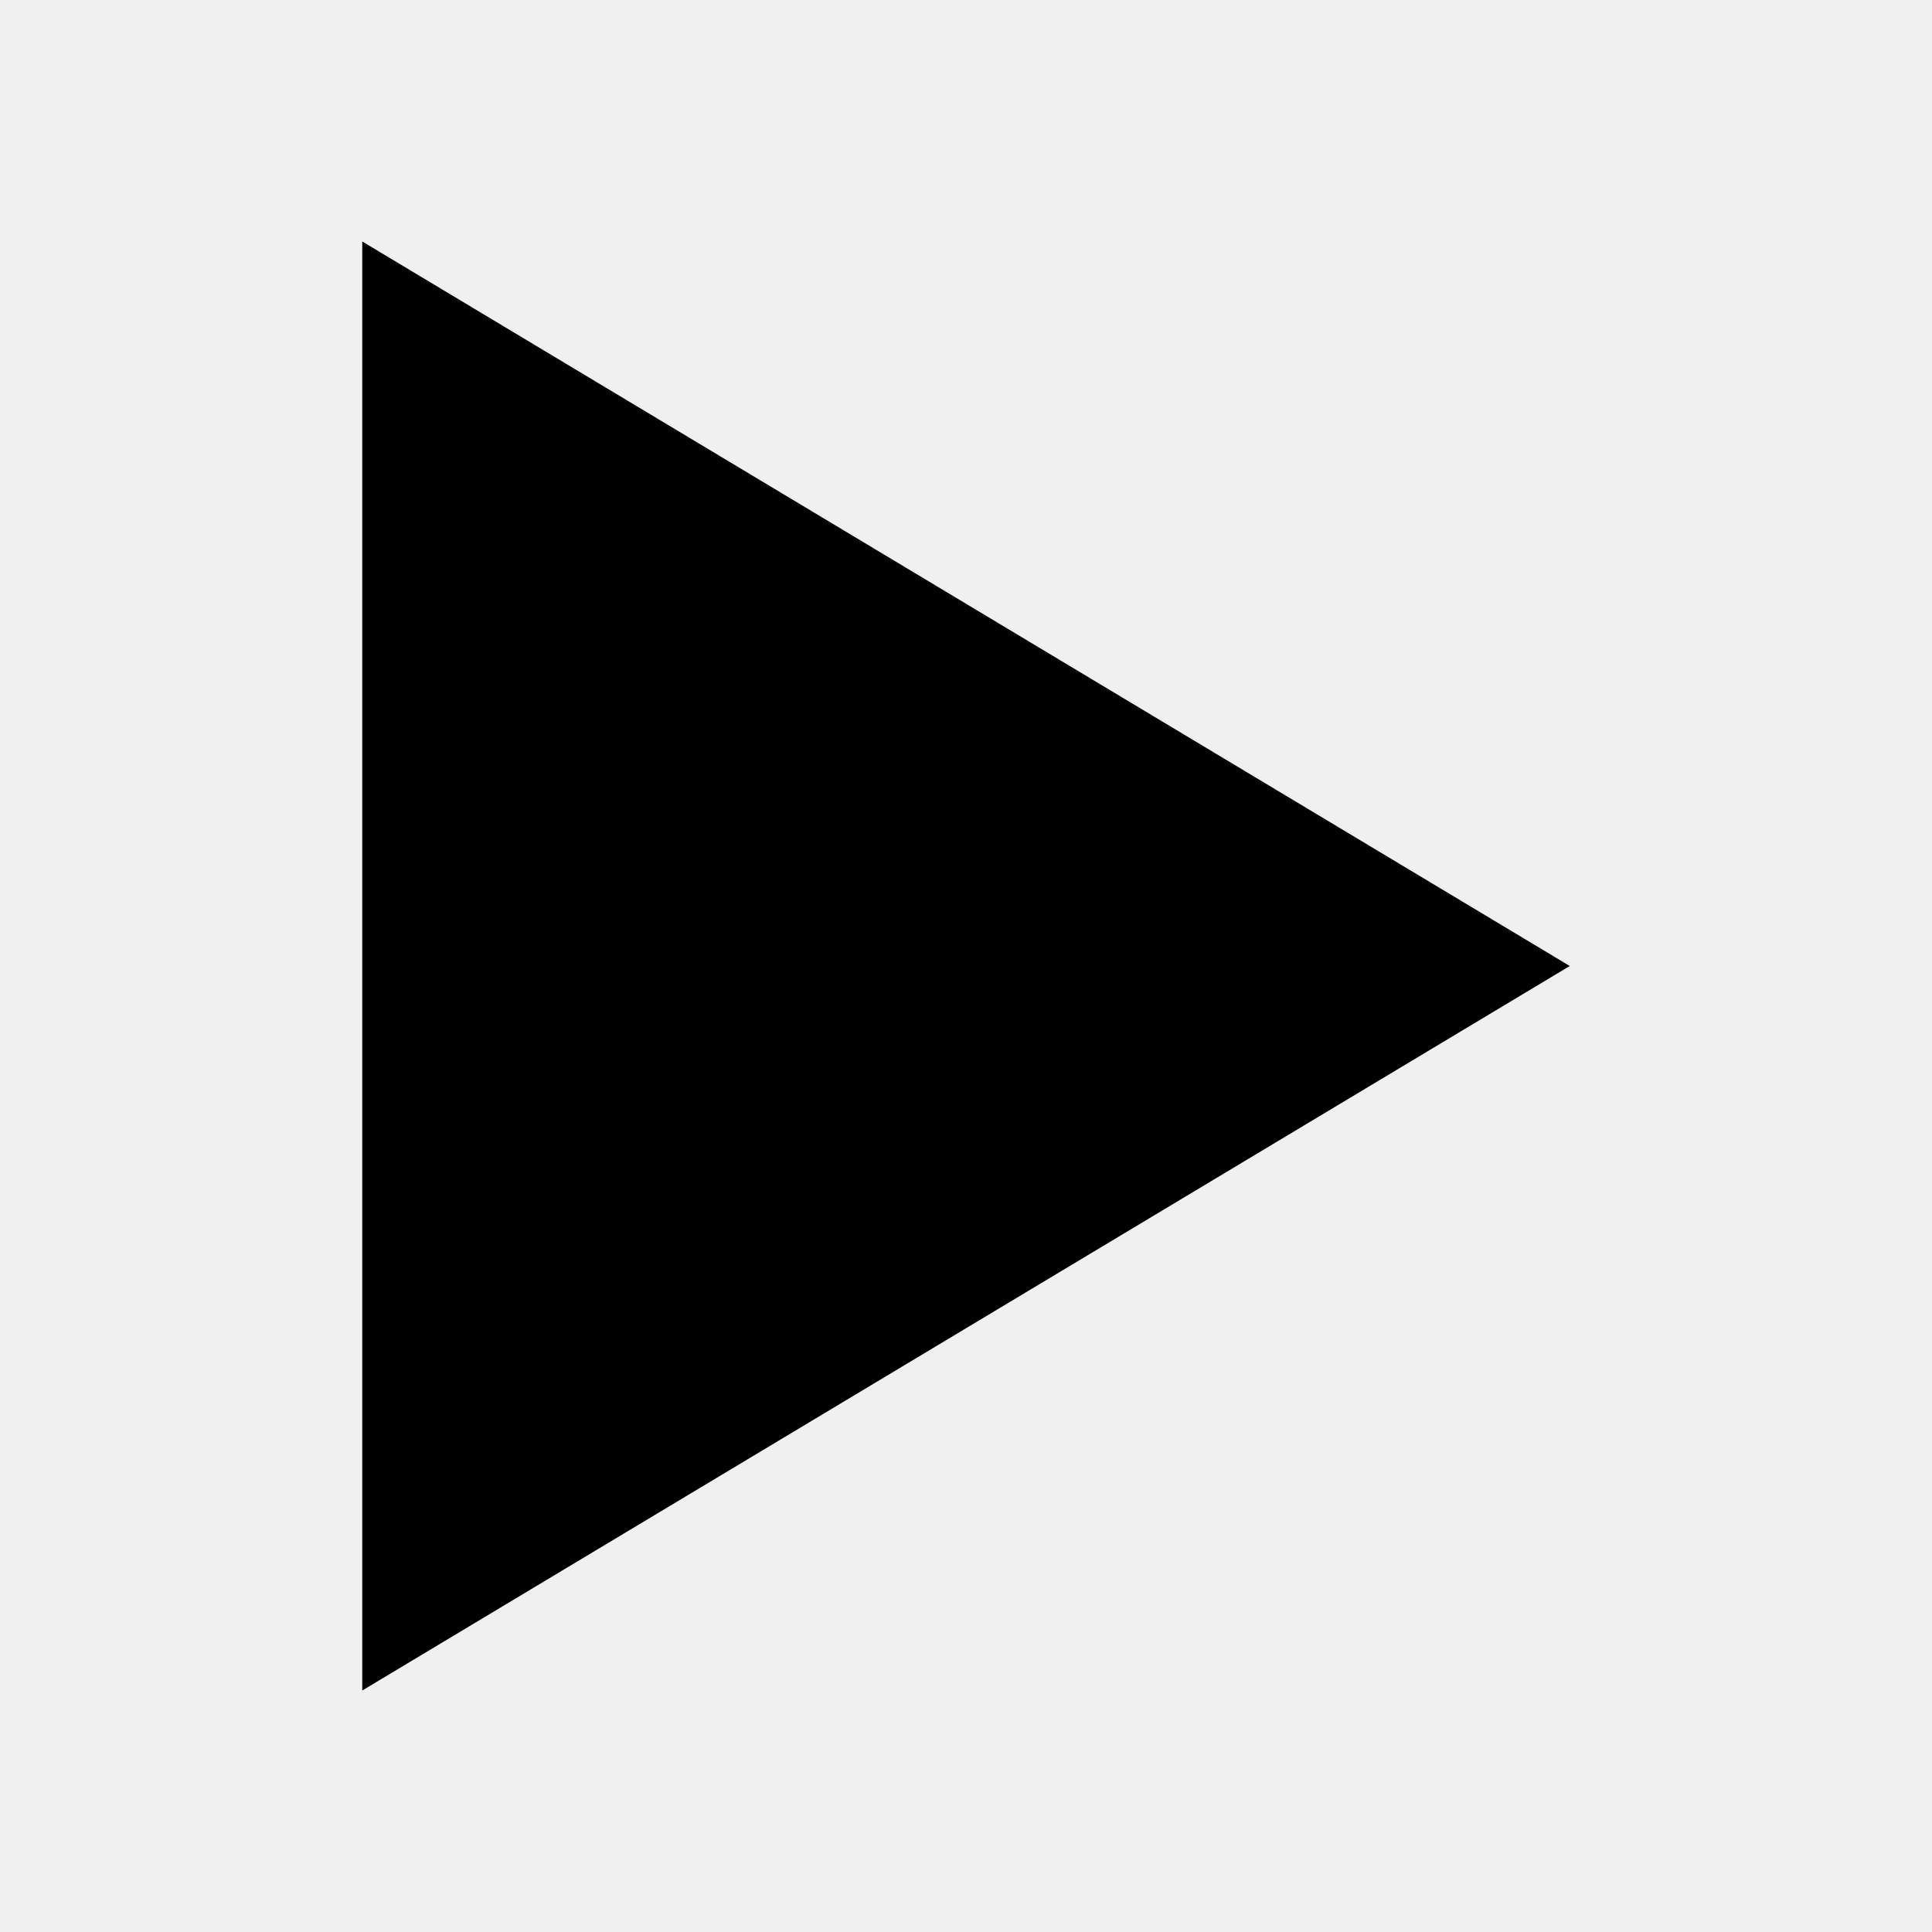
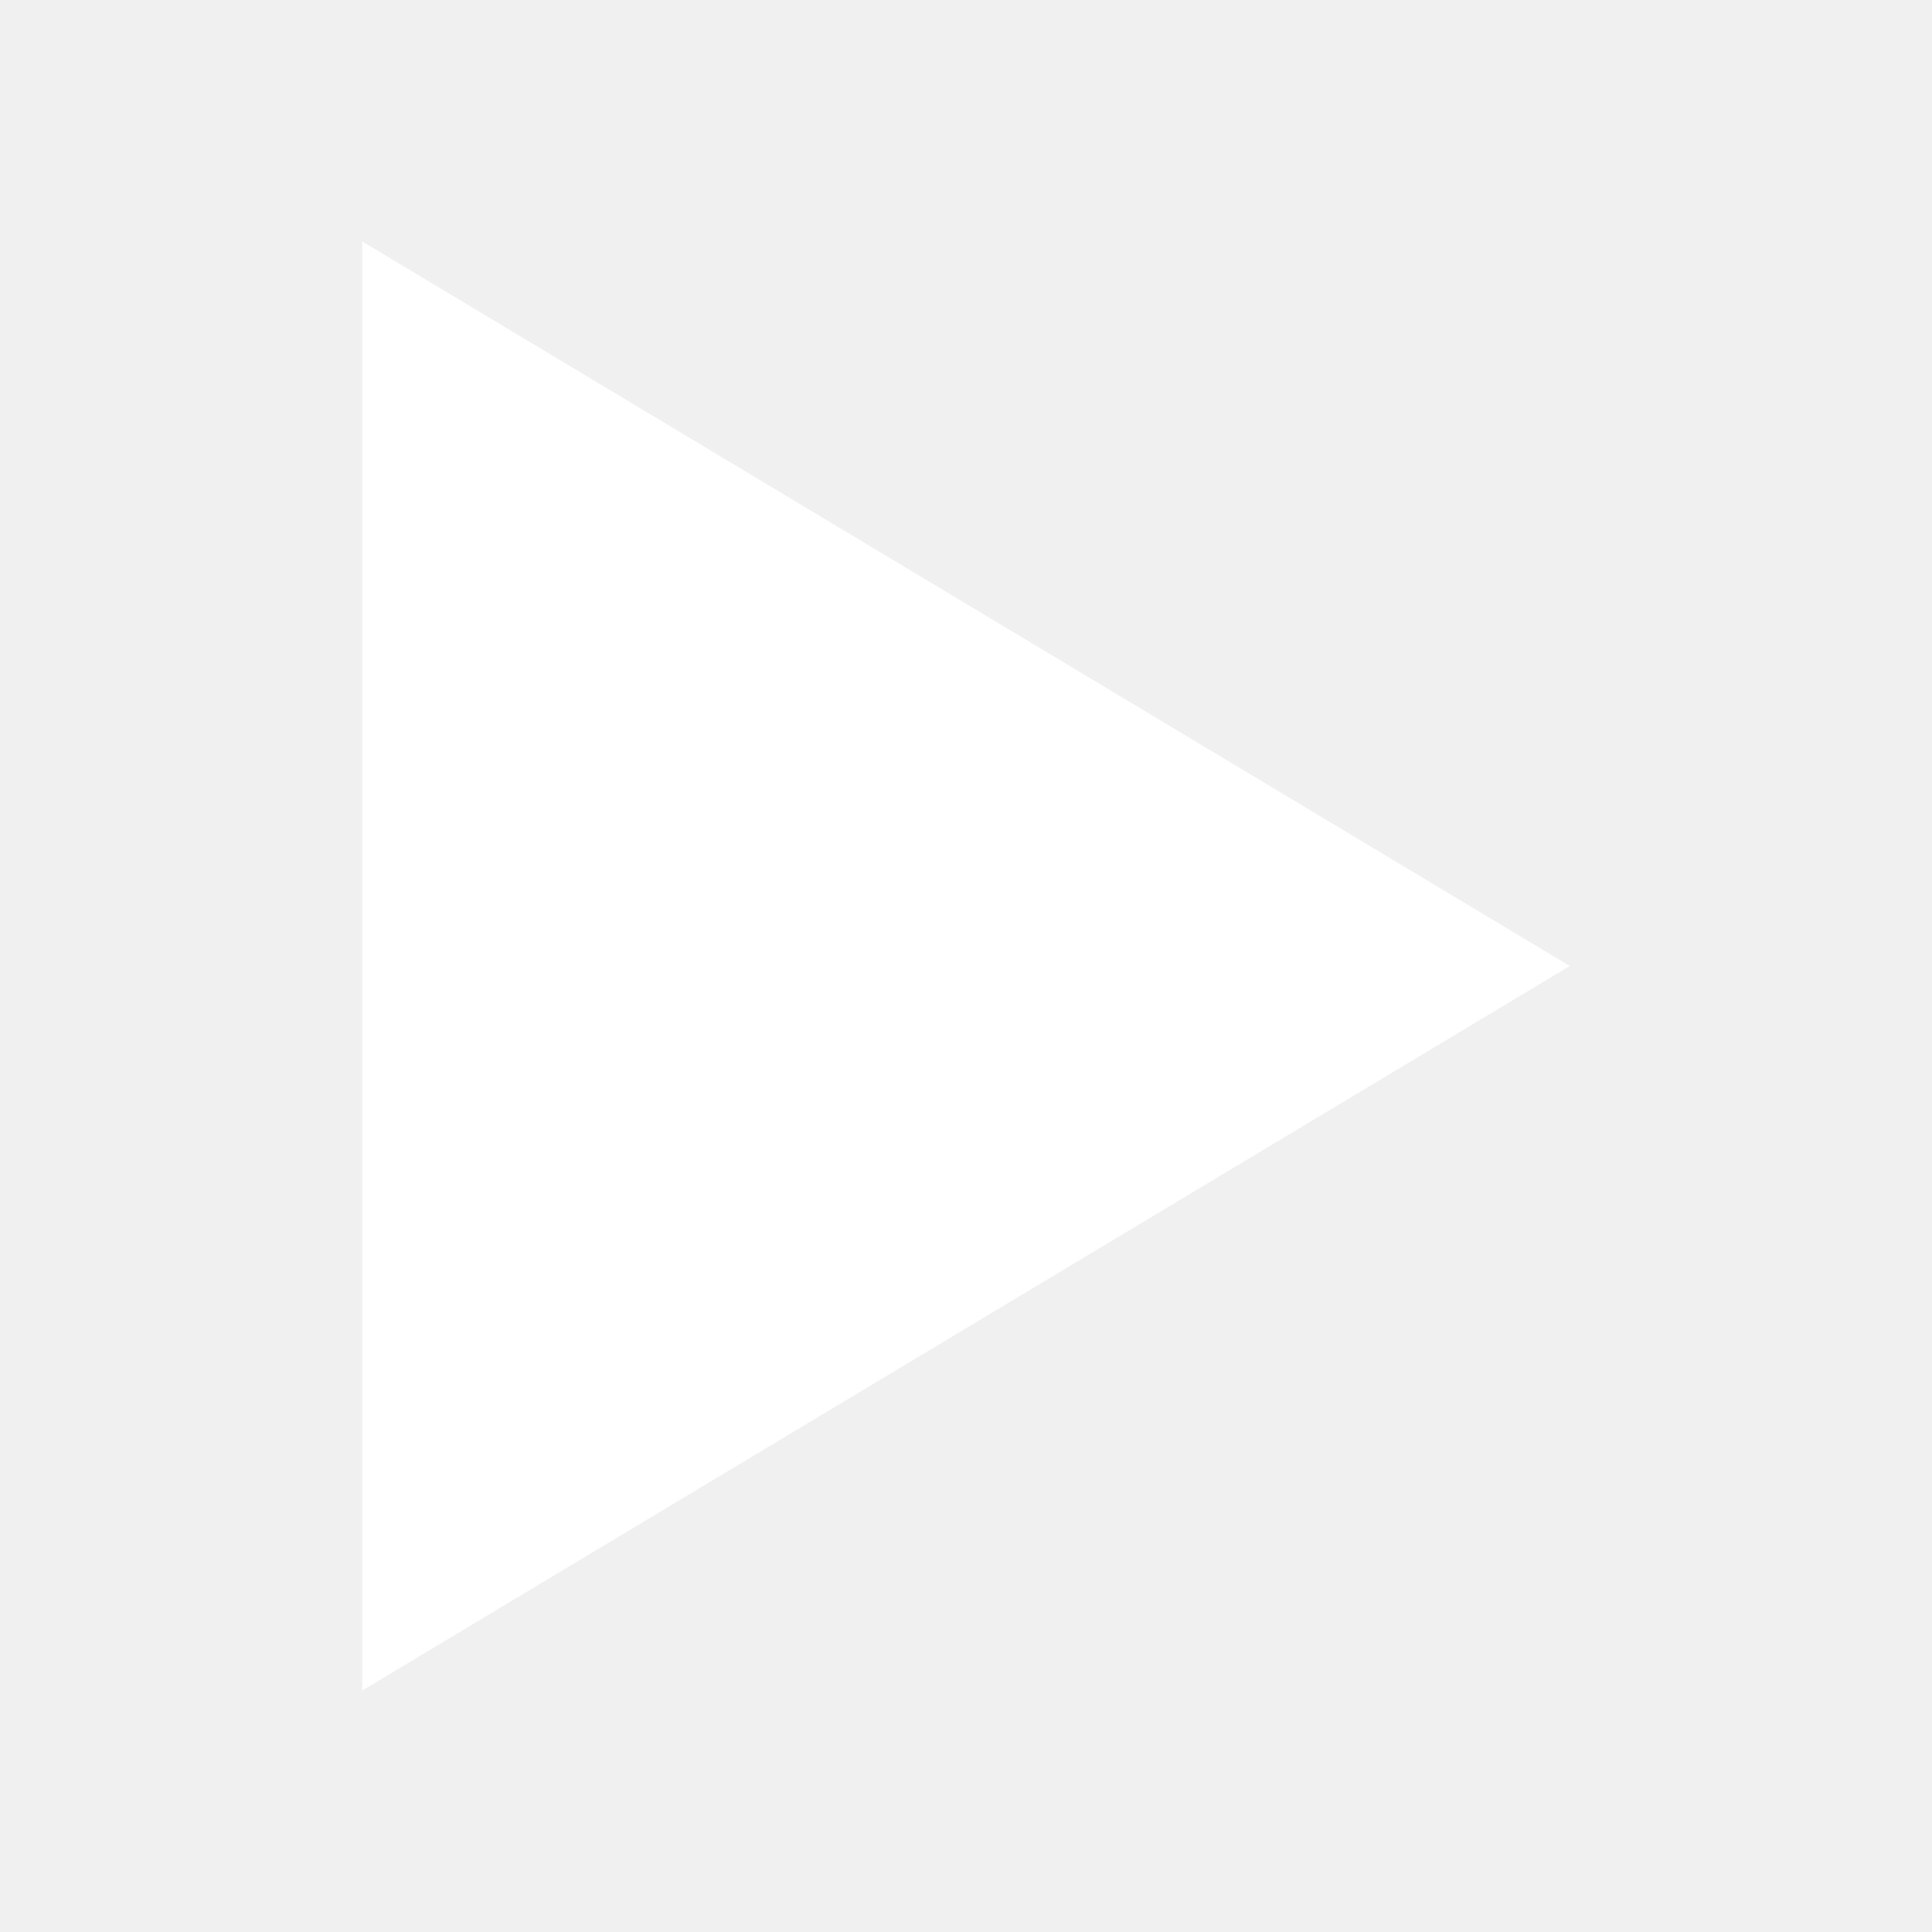
<svg xmlns="http://www.w3.org/2000/svg" version="1.1" width="32" height="32" viewBox="0 0 32 32">
-   <path d="M6 4l20 12-20 12z" />
+   <path fill="#fff" d="M6 4l20 12-20 12z" />
</svg>
